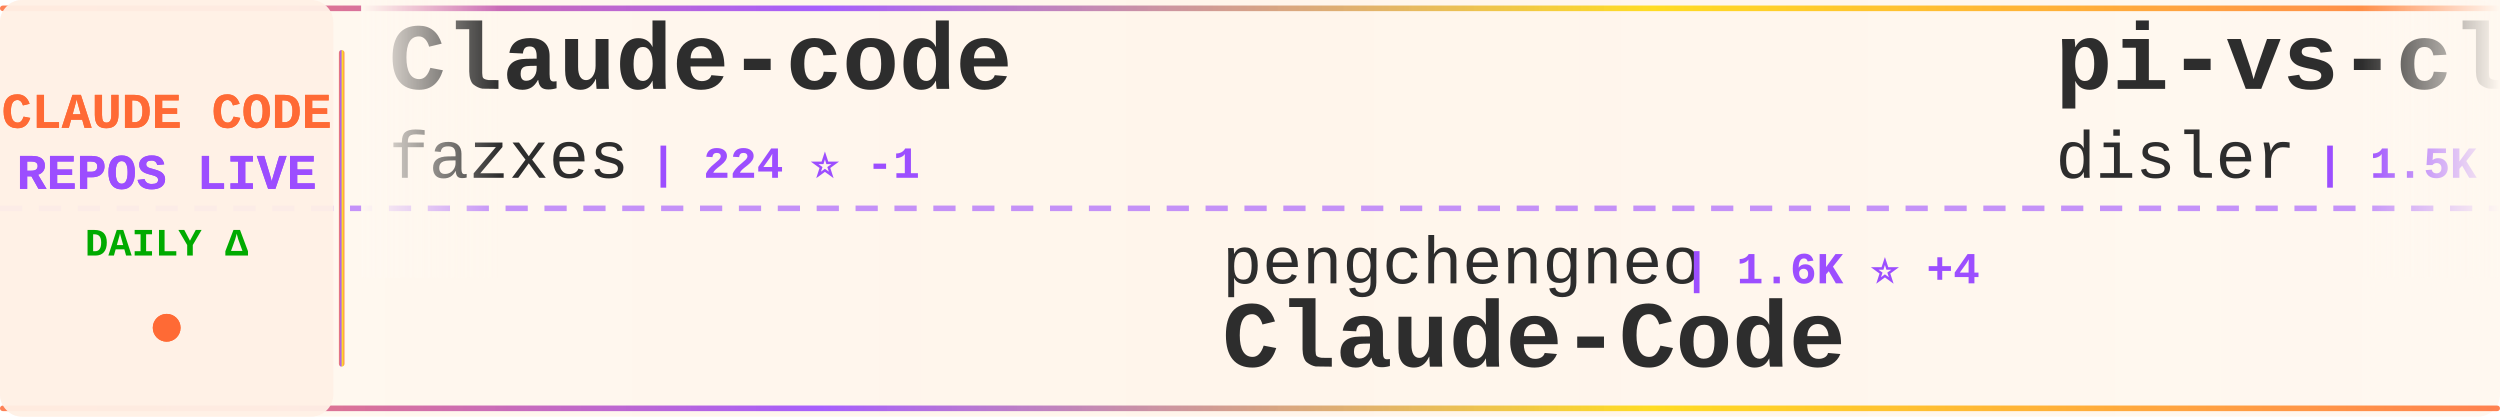
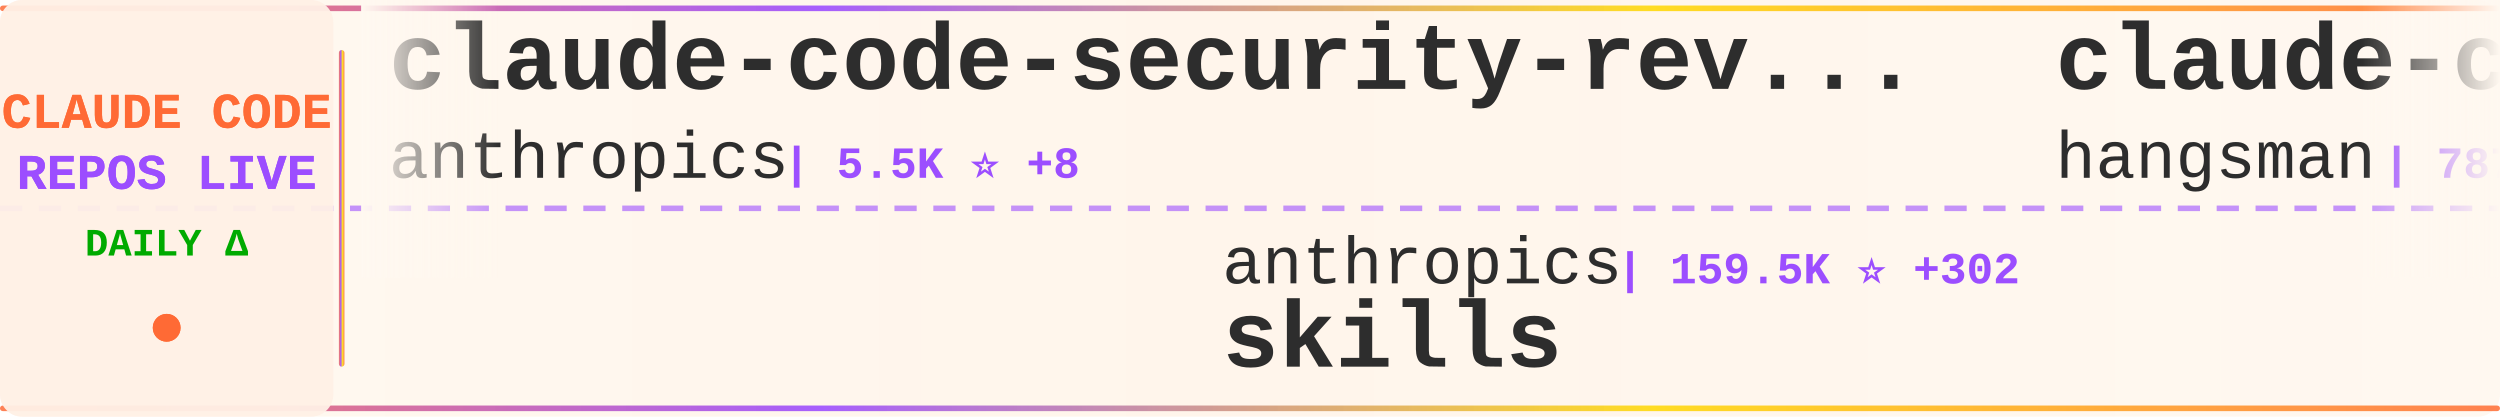
<svg xmlns="http://www.w3.org/2000/svg" width="900" height="150">
  <defs>
    <linearGradient id="tickerBg" x1="0%" y1="0%" x2="100%" y2="0%">
      <stop offset="0%" style="stop-color:#fff8f0;stop-opacity:0.98" />
      <stop offset="50%" style="stop-color:#fff5eb;stop-opacity:1" />
      <stop offset="100%" style="stop-color:#fff8f0;stop-opacity:0.98" />
    </linearGradient>
    <linearGradient id="borderGrad" x1="0%" y1="0%" x2="100%" y2="0%">
      <stop offset="0%" style="stop-color:#FF6B35;stop-opacity:0.85">
        <animate attributeName="stop-opacity" values="0.85;1;0.85" dur="2s" repeatCount="indefinite" />
      </stop>
      <stop offset="33%" style="stop-color:#9C4EFF;stop-opacity:0.9">
        <animate attributeName="stop-opacity" values="0.9;1;0.9" dur="2.2s" repeatCount="indefinite" />
      </stop>
      <stop offset="66%" style="stop-color:#FFD700;stop-opacity:0.85">
        <animate attributeName="stop-opacity" values="0.85;1;0.85" dur="1.8s" repeatCount="indefinite" />
      </stop>
      <stop offset="100%" style="stop-color:#FF6B35;stop-opacity:0.85">
        <animate attributeName="stop-opacity" values="0.85;1;0.85" dur="2s" repeatCount="indefinite" />
      </stop>
    </linearGradient>
    <filter id="textGlow">
      <feGaussianBlur stdDeviation="0.15" result="coloredBlur" />
      <feMerge>
        <feMergeNode in="coloredBlur" />
        <feMergeNode in="SourceGraphic" />
      </feMerge>
    </filter>
    <filter id="metricGlow">
      <feGaussianBlur stdDeviation="0.2" result="coloredBlur" />
      <feMerge>
        <feMergeNode in="coloredBlur" />
        <feMergeNode in="SourceGraphic" />
      </feMerge>
    </filter>
    <linearGradient id="leftFade" x1="0%" y1="0%" x2="100%" y2="0%">
      <stop offset="0%" style="stop-color:#fff8f0;stop-opacity:1" />
      <stop offset="100%" style="stop-color:#fff8f0;stop-opacity:0" />
    </linearGradient>
    <linearGradient id="rightFade" x1="0%" y1="0%" x2="100%" y2="0%">
      <stop offset="0%" style="stop-color:#fff8f0;stop-opacity:0" />
      <stop offset="100%" style="stop-color:#fff8f0;stop-opacity:1" />
    </linearGradient>
  </defs>
  <rect width="900" height="150" fill="url(#tickerBg)" rx="8" />
  <rect x="0" y="2" width="900" height="2" fill="url(#borderGrad)" rx="1" />
  <rect x="0" y="146" width="900" height="2" fill="url(#borderGrad)" rx="1" />
  <line x1="0" y1="75" x2="900" y2="75" stroke="#9C4EFF" stroke-width="2" stroke-dasharray="8 6" opacity="0.6" />
  <rect x="0" y="0" width="120" height="150" fill="#fff0e6" opacity="0.95" rx="8" />
  <text x="60" y="46" font-family="'Courier New', monospace" font-size="18" font-weight="bold" fill="#FF6B35" text-anchor="middle" filter="url(#textGlow)">
    CLAUDE CODE
  </text>
  <text x="60" y="68" font-family="'Courier New', monospace" font-size="18" font-weight="bold" fill="#9C4EFF" text-anchor="middle" filter="url(#textGlow)">
    REPOS LIVE
  </text>
  <text x="60" y="92" font-family="'Courier New', monospace" font-size="14" font-weight="bold" fill="#00aa00" text-anchor="middle">
    DAILY Δ
  </text>
  <circle cx="60" cy="118" r="5" fill="#FF6B35" filter="url(#metricGlow)">
    <animate attributeName="r" values="4;6;4" dur="1.5s" repeatCount="indefinite" />
    <animate attributeName="opacity" values="0.6;1;0.6" dur="1.5s" repeatCount="indefinite" />
  </circle>
  <rect x="122" y="18" width="2" height="114" fill="url(#borderGrad)" rx="1" />
  <clipPath id="tickerClip">
    <rect x="130" y="0" width="770" height="150" />
  </clipPath>
  <g clip-path="url(#tickerClip)">
    <g id="tickerItems">
      <animateTransform attributeName="transform" attributeType="XML" type="translate" from="0 0" to="-3000 0" dur="54s" repeatCount="indefinite" />
      <g transform="translate(0, 0)">
-         <text x="140" y="32" font-family="'Courier New', monospace" font-size="34" font-weight="bold" fill="#2d2d2d">Claude-code</text>
-         <text x="140" y="64" font-family="'Courier New', monospace" font-size="24" font-weight="normal" fill="#2d2d2d" opacity="1.0">fazxes</text>
-         <text x="234" y="64" font-family="'Courier New', monospace" font-size="16" font-weight="bold" fill="#9C4EFF"> | 224 ⭐ -1</text>
+         <text x="140" y="32" font-family="'Courier New', monospace" font-size="34" font-weight="bold" fill="#2d2d2d">claude-code-security-rev...</text>
+         <text x="140" y="64" font-family="'Courier New', monospace" font-size="24" font-weight="normal" fill="#2d2d2d" opacity="1.0">anthropics</text>
+         <text x="282" y="64" font-family="'Courier New', monospace" font-size="16" font-weight="bold" fill="#9C4EFF"> | 5.5K ⭐ +8</text>
      </g>
      <g transform="translate(300, 0)">
-         <text x="140" y="102" font-family="'Courier New', monospace" font-size="24" font-weight="normal" fill="#2d2d2d" opacity="1.0">pengchengneo</text>
-         <text x="306" y="102" font-family="'Courier New', monospace" font-size="16" font-weight="bold" fill="#9C4EFF"> | 1.6K ⭐ +4</text>
-         <text x="140" y="132" font-family="'Courier New', monospace" font-size="34" font-weight="bold" fill="#2d2d2d">Claude-Code</text>
+         <text x="140" y="102" font-family="'Courier New', monospace" font-size="24" font-weight="normal" fill="#2d2d2d" opacity="1.0">anthropics</text>
+         <text x="282" y="102" font-family="'Courier New', monospace" font-size="16" font-weight="bold" fill="#9C4EFF"> | 159.5K ⭐ +302</text>
+         <text x="140" y="132" font-family="'Courier New', monospace" font-size="34" font-weight="bold" fill="#2d2d2d">skills</text>
      </g>
      <g transform="translate(600, 0)">
-         <text x="140" y="32" font-family="'Courier New', monospace" font-size="34" font-weight="bold" fill="#2d2d2d">pi-vs-claude-code</text>
-         <text x="140" y="64" font-family="'Courier New', monospace" font-size="24" font-weight="normal" fill="#2d2d2d" opacity="1.0">disler</text>
-         <text x="234" y="64" font-family="'Courier New', monospace" font-size="16" font-weight="bold" fill="#9C4EFF"> | 1.5K ⭐ +5</text>
+         <text x="140" y="32" font-family="'Courier New', monospace" font-size="34" font-weight="bold" fill="#2d2d2d">claude-code-source</text>
+         <text x="140" y="64" font-family="'Courier New', monospace" font-size="24" font-weight="normal" fill="#2d2d2d" opacity="1.0">hangsman</text>
+         <text x="258" y="64" font-family="'Courier New', monospace" font-size="16" font-weight="bold" fill="#9C4EFF"> | 787 ⭐</text>
      </g>
      <g transform="translate(900, 0)">
-         <text x="140" y="102" font-family="'Courier New', monospace" font-size="24" font-weight="normal" fill="#2d2d2d" opacity="1.0">jeremylongshore</text>
-         <text x="342" y="102" font-family="'Courier New', monospace" font-size="16" font-weight="bold" fill="#9C4EFF"> | 2.5K ⭐ +2</text>
-         <text x="140" y="132" font-family="'Courier New', monospace" font-size="34" font-weight="bold" fill="#2d2d2d">claude-code-plugins-plus...</text>
+         <text x="140" y="102" font-family="'Courier New', monospace" font-size="24" font-weight="normal" fill="#2d2d2d" opacity="1.0">Alishahryar1</text>
+         <text x="306" y="102" font-family="'Courier New', monospace" font-size="16" font-weight="bold" fill="#9C4EFF"> | 39.2K ⭐ +160</text>
+         <text x="140" y="132" font-family="'Courier New', monospace" font-size="34" font-weight="bold" fill="#2d2d2d">free-claude-code</text>
      </g>
      <g transform="translate(1200, 0)">
-         <text x="140" y="32" font-family="'Courier New', monospace" font-size="34" font-weight="bold" fill="#2d2d2d">claude-code-best-practic...</text>
-         <text x="140" y="64" font-family="'Courier New', monospace" font-size="24" font-weight="normal" fill="#2d2d2d" opacity="1.0">shanraisshan</text>
-         <text x="306" y="64" font-family="'Courier New', monospace" font-size="16" font-weight="bold" fill="#9C4EFF"> | 62.2K ⭐ +77</text>
+         <text x="140" y="32" font-family="'Courier New', monospace" font-size="34" font-weight="bold" fill="#2d2d2d">Auto-claude-code-researc...</text>
+         <text x="140" y="64" font-family="'Courier New', monospace" font-size="24" font-weight="normal" fill="#2d2d2d" opacity="1.0">wanshuiyin</text>
+         <text x="282" y="64" font-family="'Courier New', monospace" font-size="16" font-weight="bold" fill="#9C4EFF"> | 13.2K ⭐ +42</text>
      </g>
      <g transform="translate(1500, 0)">
-         <text x="140" y="102" font-family="'Courier New', monospace" font-size="24" font-weight="normal" fill="#2d2d2d" opacity="1.0">shareAI-lab</text>
-         <text x="294" y="102" font-family="'Courier New', monospace" font-size="16" font-weight="bold" fill="#9C4EFF"> | 70.2K ⭐ +136</text>
-         <text x="140" y="132" font-family="'Courier New', monospace" font-size="34" font-weight="bold" fill="#2d2d2d">learn-claude-code</text>
+         <text x="140" y="102" font-family="'Courier New', monospace" font-size="24" font-weight="normal" fill="#2d2d2d" opacity="1.0">Windy3f3f3f3f</text>
+         <text x="318" y="102" font-family="'Courier New', monospace" font-size="16" font-weight="bold" fill="#9C4EFF"> | 2.2K ⭐ +12</text>
+         <text x="140" y="132" font-family="'Courier New', monospace" font-size="34" font-weight="bold" fill="#2d2d2d">claude-code-from-scratch</text>
      </g>
      <g transform="translate(1800, 0)">
-         <text x="140" y="32" font-family="'Courier New', monospace" font-size="34" font-weight="bold" fill="#2d2d2d">claude-code-video-toolki...</text>
-         <text x="140" y="64" font-family="'Courier New', monospace" font-size="24" font-weight="normal" fill="#2d2d2d" opacity="1.0">digitalsamba</text>
-         <text x="306" y="64" font-family="'Courier New', monospace" font-size="16" font-weight="bold" fill="#9C4EFF"> | 1.7K ⭐ +11</text>
+         <text x="140" y="32" font-family="'Courier New', monospace" font-size="34" font-weight="bold" fill="#2d2d2d">claude-code-source-code-...</text>
+         <text x="140" y="64" font-family="'Courier New', monospace" font-size="24" font-weight="normal" fill="#2d2d2d" opacity="1.0">ghuntley</text>
+         <text x="258" y="64" font-family="'Courier New', monospace" font-size="16" font-weight="bold" fill="#9C4EFF"> | 986 ⭐</text>
      </g>
      <g transform="translate(2100, 0)">
-         <text x="140" y="102" font-family="'Courier New', monospace" font-size="24" font-weight="normal" fill="#2d2d2d" opacity="1.0">kodu-ai</text>
-         <text x="246" y="102" font-family="'Courier New', monospace" font-size="16" font-weight="bold" fill="#9C4EFF"> | 5.3K ⭐</text>
-         <text x="140" y="132" font-family="'Courier New', monospace" font-size="34" font-weight="bold" fill="#2d2d2d">claude-coder</text>
+         <text x="140" y="102" font-family="'Courier New', monospace" font-size="24" font-weight="normal" fill="#2d2d2d" opacity="1.0">isboyjc</text>
+         <text x="246" y="102" font-family="'Courier New', monospace" font-size="16" font-weight="bold" fill="#9C4EFF"> | 160 ⭐</text>
+         <text x="140" y="132" font-family="'Courier New', monospace" font-size="34" font-weight="bold" fill="#2d2d2d">claude-code</text>
      </g>
      <g transform="translate(2400, 0)">
-         <text x="140" y="32" font-family="'Courier New', monospace" font-size="34" font-weight="bold" fill="#2d2d2d">claude-code-tips</text>
-         <text x="140" y="64" font-family="'Courier New', monospace" font-size="24" font-weight="normal" fill="#2d2d2d" opacity="1.0">ykdojo</text>
-         <text x="234" y="64" font-family="'Courier New', monospace" font-size="16" font-weight="bold" fill="#9C4EFF"> | 9.1K ⭐ +43</text>
+         <text x="140" y="32" font-family="'Courier New', monospace" font-size="34" font-weight="bold" fill="#2d2d2d">claude-code-webui</text>
+         <text x="140" y="64" font-family="'Courier New', monospace" font-size="24" font-weight="normal" fill="#2d2d2d" opacity="1.0">sugyan</text>
+         <text x="234" y="64" font-family="'Courier New', monospace" font-size="16" font-weight="bold" fill="#9C4EFF"> | 1.1K ⭐ +1</text>
      </g>
      <g transform="translate(2700, 0)">
-         <text x="140" y="102" font-family="'Courier New', monospace" font-size="24" font-weight="normal" fill="#2d2d2d" opacity="1.0">multica-ai</text>
-         <text x="282" y="102" font-family="'Courier New', monospace" font-size="16" font-weight="bold" fill="#9C4EFF"> | 189.1K ⭐ +507</text>
-         <text x="140" y="132" font-family="'Courier New', monospace" font-size="34" font-weight="bold" fill="#2d2d2d">andrej-karpathy-skills</text>
+         <text x="140" y="102" font-family="'Courier New', monospace" font-size="24" font-weight="normal" fill="#2d2d2d" opacity="1.0">zstmfhy</text>
+         <text x="246" y="102" font-family="'Courier New', monospace" font-size="16" font-weight="bold" fill="#9C4EFF"> | 190 ⭐</text>
+         <text x="140" y="132" font-family="'Courier New', monospace" font-size="34" font-weight="bold" fill="#2d2d2d">Claude-code</text>
      </g>
      <g transform="translate(3000, 0)">
-         <text x="140" y="32" font-family="'Courier New', monospace" font-size="34" font-weight="bold" fill="#2d2d2d">Claude-code</text>
-         <text x="140" y="64" font-family="'Courier New', monospace" font-size="24" font-weight="normal" fill="#2d2d2d" opacity="1.0">fazxes</text>
-         <text x="234" y="64" font-family="'Courier New', monospace" font-size="16" font-weight="bold" fill="#9C4EFF"> | 224 ⭐ -1</text>
+         <text x="140" y="32" font-family="'Courier New', monospace" font-size="34" font-weight="bold" fill="#2d2d2d">claude-code-security-rev...</text>
+         <text x="140" y="64" font-family="'Courier New', monospace" font-size="24" font-weight="normal" fill="#2d2d2d" opacity="1.0">anthropics</text>
+         <text x="282" y="64" font-family="'Courier New', monospace" font-size="16" font-weight="bold" fill="#9C4EFF"> | 5.5K ⭐ +8</text>
      </g>
      <g transform="translate(3300, 0)">
-         <text x="140" y="102" font-family="'Courier New', monospace" font-size="24" font-weight="normal" fill="#2d2d2d" opacity="1.0">pengchengneo</text>
-         <text x="306" y="102" font-family="'Courier New', monospace" font-size="16" font-weight="bold" fill="#9C4EFF"> | 1.6K ⭐ +4</text>
-         <text x="140" y="132" font-family="'Courier New', monospace" font-size="34" font-weight="bold" fill="#2d2d2d">Claude-Code</text>
+         <text x="140" y="102" font-family="'Courier New', monospace" font-size="24" font-weight="normal" fill="#2d2d2d" opacity="1.0">anthropics</text>
+         <text x="282" y="102" font-family="'Courier New', monospace" font-size="16" font-weight="bold" fill="#9C4EFF"> | 159.5K ⭐ +302</text>
+         <text x="140" y="132" font-family="'Courier New', monospace" font-size="34" font-weight="bold" fill="#2d2d2d">skills</text>
      </g>
      <g transform="translate(3600, 0)">
-         <text x="140" y="32" font-family="'Courier New', monospace" font-size="34" font-weight="bold" fill="#2d2d2d">pi-vs-claude-code</text>
-         <text x="140" y="64" font-family="'Courier New', monospace" font-size="24" font-weight="normal" fill="#2d2d2d" opacity="1.0">disler</text>
-         <text x="234" y="64" font-family="'Courier New', monospace" font-size="16" font-weight="bold" fill="#9C4EFF"> | 1.5K ⭐ +5</text>
+         <text x="140" y="32" font-family="'Courier New', monospace" font-size="34" font-weight="bold" fill="#2d2d2d">claude-code-source</text>
+         <text x="140" y="64" font-family="'Courier New', monospace" font-size="24" font-weight="normal" fill="#2d2d2d" opacity="1.0">hangsman</text>
+         <text x="258" y="64" font-family="'Courier New', monospace" font-size="16" font-weight="bold" fill="#9C4EFF"> | 787 ⭐</text>
      </g>
      <g transform="translate(3900, 0)">
-         <text x="140" y="102" font-family="'Courier New', monospace" font-size="24" font-weight="normal" fill="#2d2d2d" opacity="1.0">jeremylongshore</text>
-         <text x="342" y="102" font-family="'Courier New', monospace" font-size="16" font-weight="bold" fill="#9C4EFF"> | 2.5K ⭐ +2</text>
-         <text x="140" y="132" font-family="'Courier New', monospace" font-size="34" font-weight="bold" fill="#2d2d2d">claude-code-plugins-plus...</text>
+         <text x="140" y="102" font-family="'Courier New', monospace" font-size="24" font-weight="normal" fill="#2d2d2d" opacity="1.0">Alishahryar1</text>
+         <text x="306" y="102" font-family="'Courier New', monospace" font-size="16" font-weight="bold" fill="#9C4EFF"> | 39.2K ⭐ +160</text>
+         <text x="140" y="132" font-family="'Courier New', monospace" font-size="34" font-weight="bold" fill="#2d2d2d">free-claude-code</text>
      </g>
    </g>
  </g>
  <rect x="130" y="0" width="50" height="100" fill="url(#leftFade)" />
  <rect x="850" y="0" width="50" height="100" fill="url(#rightFade)" />
</svg>
